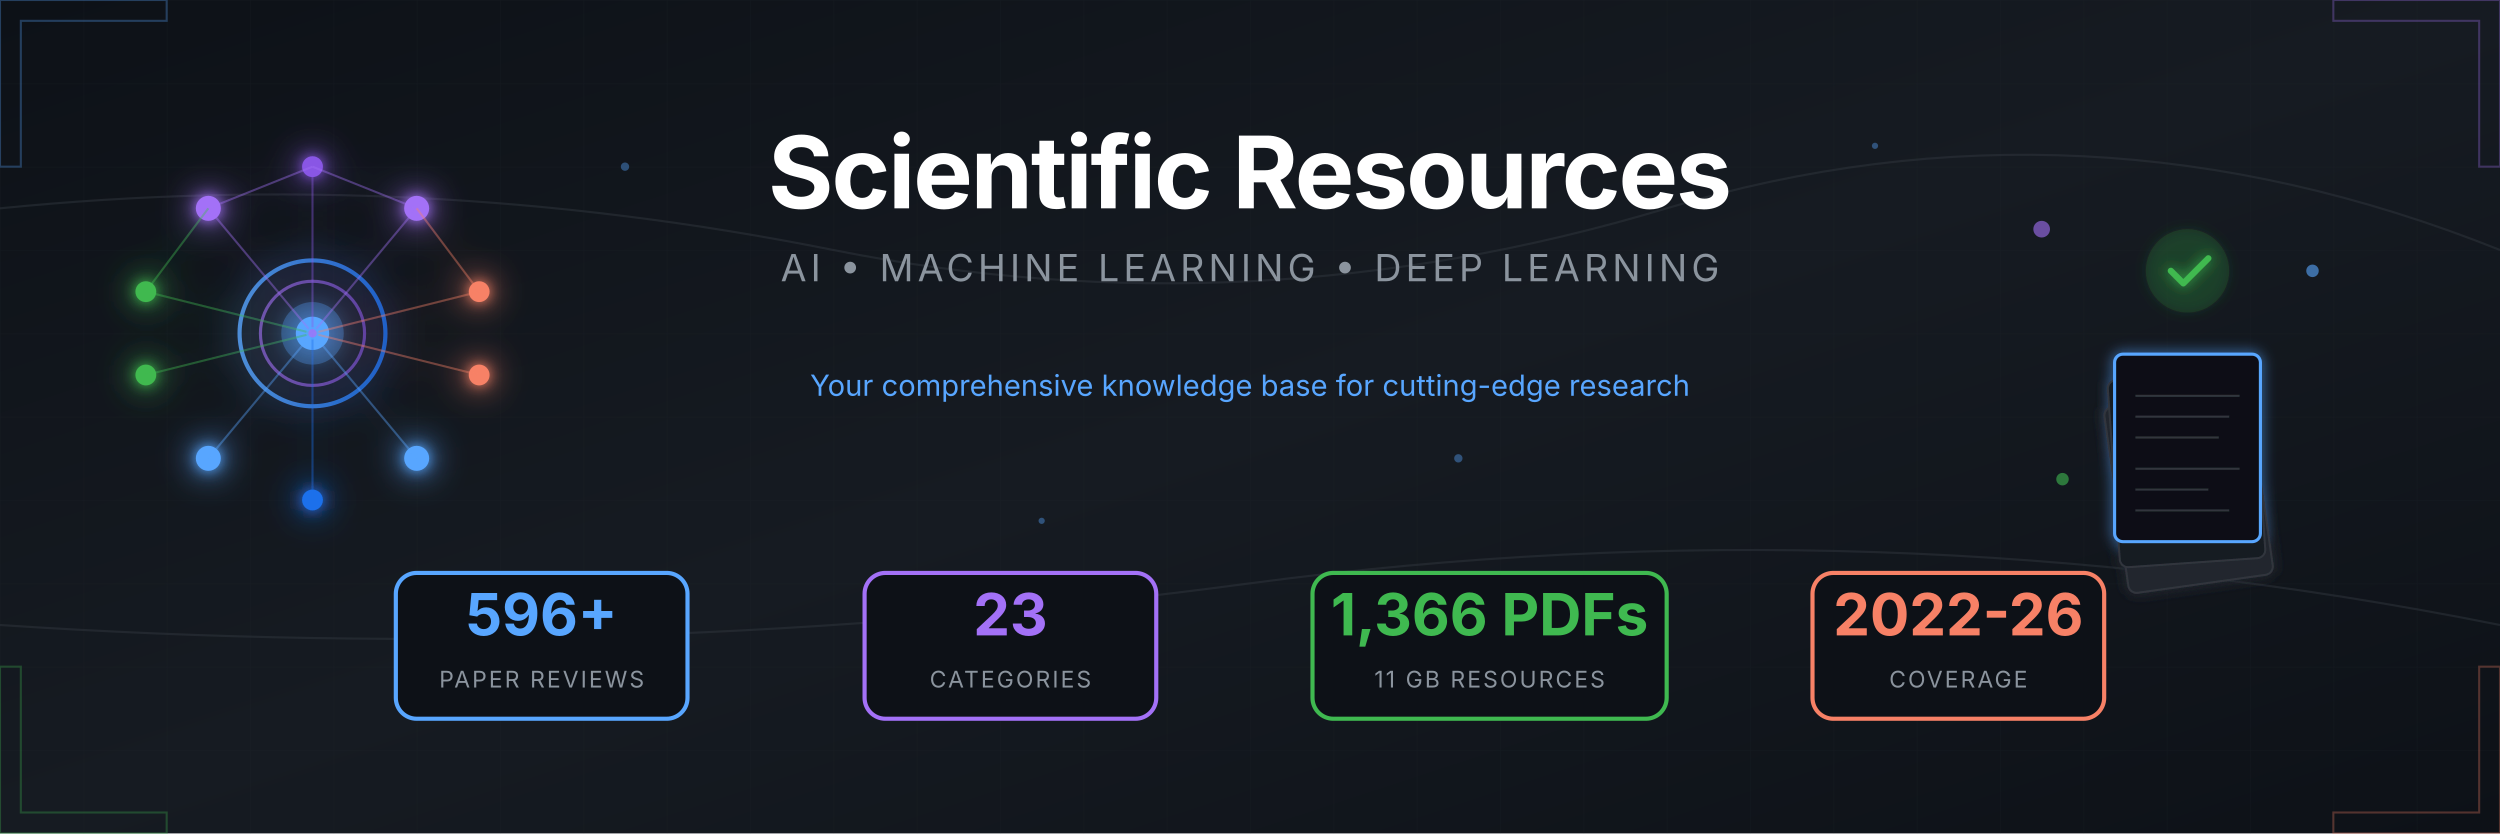
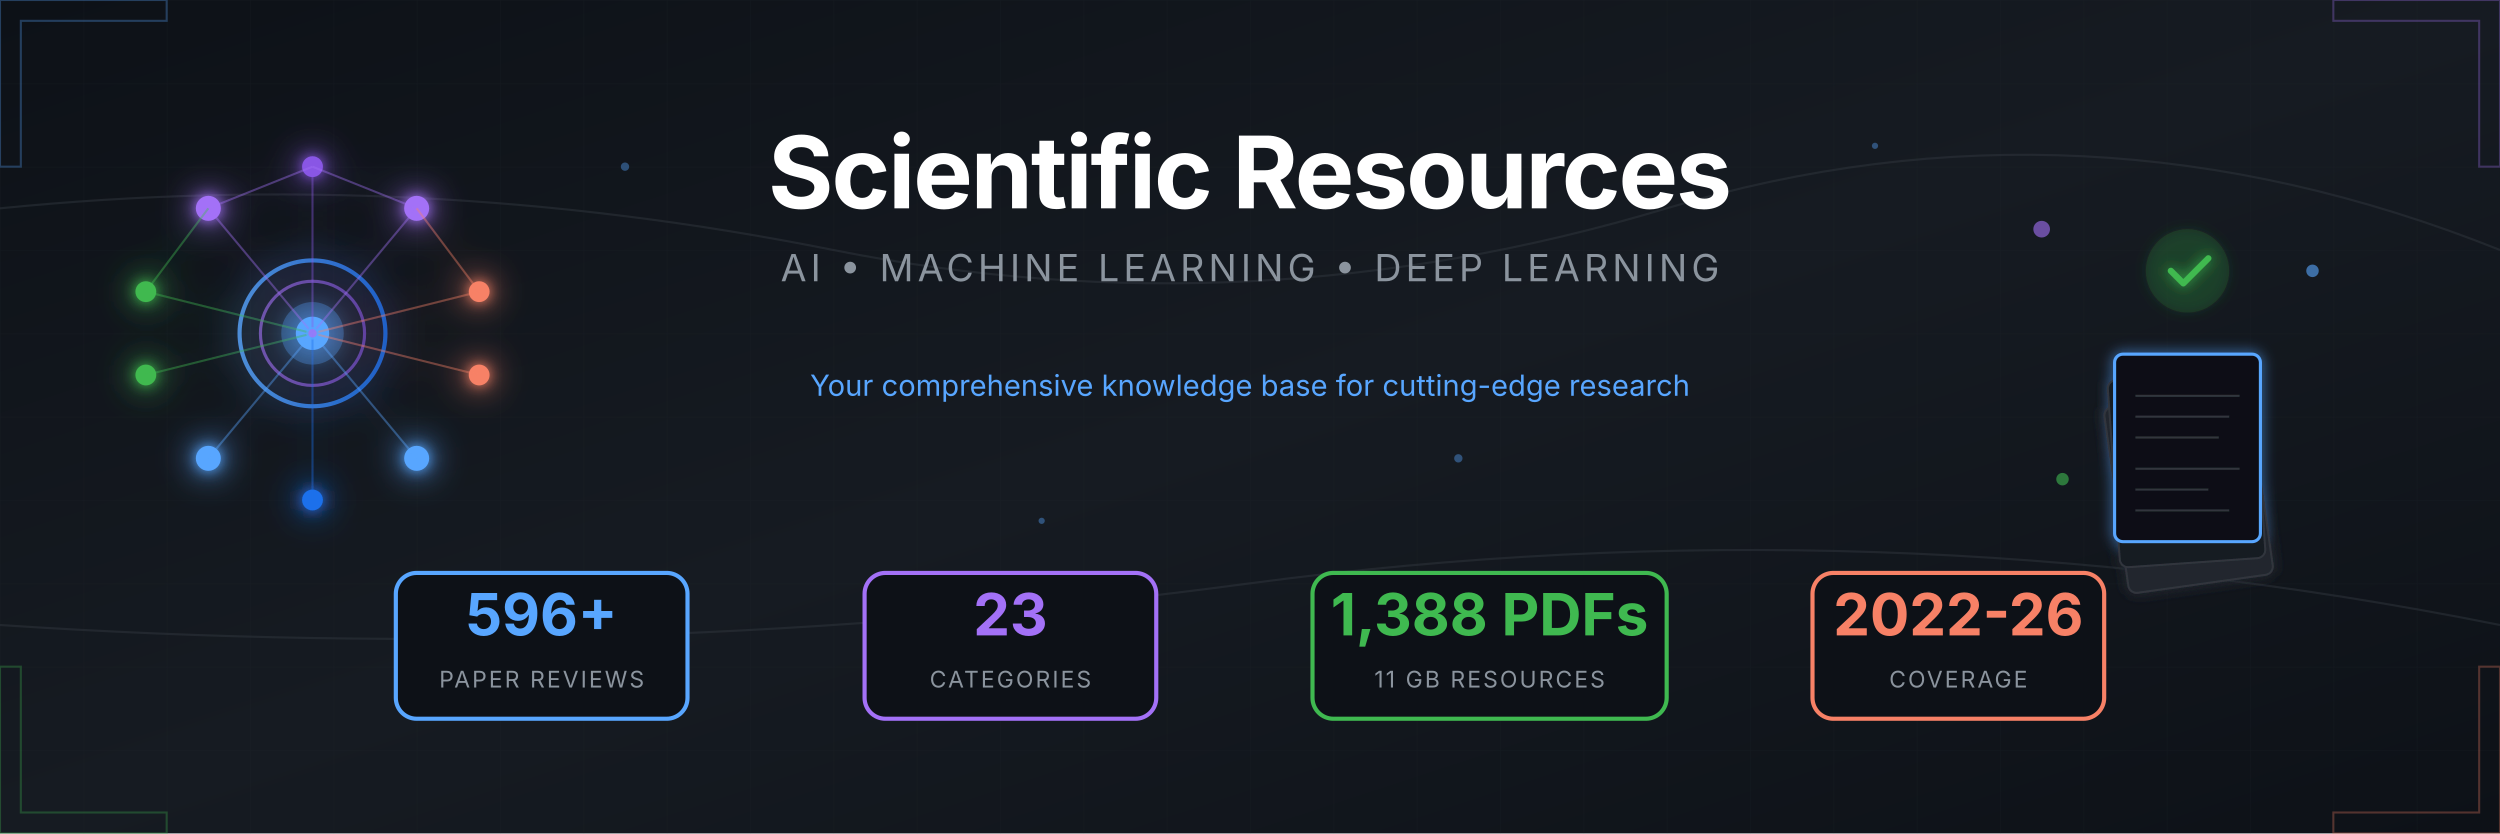
<svg xmlns="http://www.w3.org/2000/svg" viewBox="0 0 1200 400">
  <defs>
    <linearGradient id="bgGrad" x1="0%" y1="0%" x2="100%" y2="100%">
      <stop offset="0%" style="stop-color:#0d1117" />
      <stop offset="50%" style="stop-color:#161b22" />
      <stop offset="100%" style="stop-color:#0d1117" />
    </linearGradient>
    <linearGradient id="accentBlue" x1="0%" y1="0%" x2="100%" y2="0%">
      <stop offset="0%" style="stop-color:#58a6ff" />
      <stop offset="100%" style="stop-color:#1f6feb" />
    </linearGradient>
    <linearGradient id="accentPurple" x1="0%" y1="0%" x2="100%" y2="0%">
      <stop offset="0%" style="stop-color:#a371f7" />
      <stop offset="100%" style="stop-color:#8957e5" />
    </linearGradient>
    <linearGradient id="accentGreen" x1="0%" y1="0%" x2="100%" y2="0%">
      <stop offset="0%" style="stop-color:#3fb950" />
      <stop offset="100%" style="stop-color:#238636" />
    </linearGradient>
    <linearGradient id="accentOrange" x1="0%" y1="0%" x2="100%" y2="0%">
      <stop offset="0%" style="stop-color:#f78166" />
      <stop offset="100%" style="stop-color:#da3633" />
    </linearGradient>
    <filter id="glow" x="-50%" y="-50%" width="200%" height="200%">
      <feGaussianBlur stdDeviation="3" result="blur" />
      <feMerge>
        <feMergeNode in="blur" />
        <feMergeNode in="SourceGraphic" />
      </feMerge>
    </filter>
    <filter id="softGlow" x="-50%" y="-50%" width="200%" height="200%">
      <feGaussianBlur stdDeviation="8" result="blur" />
      <feMerge>
        <feMergeNode in="blur" />
        <feMergeNode in="SourceGraphic" />
      </feMerge>
    </filter>
    <pattern id="grid" width="40" height="40" patternUnits="userSpaceOnUse">
      <path d="M 40 0 L 0 0 0 40" fill="none" stroke="#21262d" stroke-width="0.5" />
    </pattern>
    <pattern id="circuit" width="100" height="100" patternUnits="userSpaceOnUse">
      <circle cx="0" cy="0" r="2" fill="#30363d" />
      <circle cx="100" cy="0" r="2" fill="#30363d" />
      <circle cx="0" cy="100" r="2" fill="#30363d" />
      <circle cx="100" cy="100" r="2" fill="#30363d" />
      <circle cx="50" cy="50" r="2" fill="#30363d" />
      <path d="M0,0 L50,50 M100,0 L50,50 M50,50 L50,100" stroke="#21262d" stroke-width="1" fill="none" />
    </pattern>
  </defs>
  <rect width="1200" height="400" fill="url(#bgGrad)" />
  <rect width="1200" height="400" fill="url(#grid)" opacity="0.3" />
  <g stroke="#30363d" stroke-width="1" fill="none" opacity="0.5">
    <path d="M0,100 Q200,80 400,120 T800,100 T1200,120" />
    <path d="M0,300 Q300,320 600,280 T1200,300" />
  </g>
  <g transform="translate(150, 160)" filter="url(#softGlow)">
    <circle cx="0" cy="0" r="35" fill="none" stroke="url(#accentBlue)" stroke-width="2" opacity="0.8" />
    <circle cx="0" cy="0" r="25" fill="none" stroke="url(#accentPurple)" stroke-width="1.5" opacity="0.6" />
    <circle cx="0" cy="0" r="15" fill="#58a6ff" opacity="0.3" />
    <circle cx="0" cy="0" r="8" fill="#58a6ff" />
    <g filter="url(#glow)">
      <circle cx="-50" cy="-60" r="6" fill="#a371f7" />
      <circle cx="50" cy="-60" r="6" fill="#a371f7" />
      <circle cx="0" cy="-80" r="5" fill="#8957e5" />
      <circle cx="-80" cy="-20" r="5" fill="#3fb950" />
      <circle cx="-80" cy="20" r="5" fill="#3fb950" />
      <circle cx="80" cy="-20" r="5" fill="#f78166" />
      <circle cx="80" cy="20" r="5" fill="#f78166" />
      <circle cx="-50" cy="60" r="6" fill="#58a6ff" />
      <circle cx="50" cy="60" r="6" fill="#58a6ff" />
      <circle cx="0" cy="80" r="5" fill="#1f6feb" />
    </g>
    <g stroke-width="1" fill="none" opacity="0.4">
      <line x1="0" y1="0" x2="-50" y2="-60" stroke="#a371f7" />
      <line x1="0" y1="0" x2="50" y2="-60" stroke="#a371f7" />
      <line x1="0" y1="0" x2="0" y2="-80" stroke="#8957e5" />
      <line x1="0" y1="0" x2="-80" y2="-20" stroke="#3fb950" />
      <line x1="0" y1="0" x2="-80" y2="20" stroke="#3fb950" />
      <line x1="0" y1="0" x2="80" y2="-20" stroke="#f78166" />
      <line x1="0" y1="0" x2="80" y2="20" stroke="#f78166" />
      <line x1="0" y1="0" x2="-50" y2="60" stroke="#58a6ff" />
      <line x1="0" y1="0" x2="50" y2="60" stroke="#58a6ff" />
      <line x1="0" y1="0" x2="0" y2="80" stroke="#1f6feb" />
      <line x1="-50" y1="-60" x2="0" y2="-80" stroke="#a371f7" />
      <line x1="50" y1="-60" x2="0" y2="-80" stroke="#a371f7" />
      <line x1="-80" y1="-20" x2="-50" y2="-60" stroke="#3fb950" />
      <line x1="80" y1="-20" x2="50" y2="-60" stroke="#f78166" />
    </g>
    <circle r="3" fill="#58a6ff" opacity="0.8">
      <animateMotion dur="8s" repeatCount="indefinite" path="M0,-50 A50,50 0 1,1 0,50 A50,50 0 1,1 0,-50" />
    </circle>
    <circle r="2" fill="#a371f7" opacity="0.8">
      <animateMotion dur="6s" repeatCount="indefinite" path="M0,-70 A70,70 0 1,0 0,70 A70,70 0 1,0 0,-70" />
    </circle>
  </g>
  <g transform="translate(1050, 160)">
    <g filter="url(#glow)">
      <rect x="-45" y="30" width="70" height="90" rx="4" fill="#21262d" stroke="#30363d" stroke-width="1" transform="rotate(-8)" />
      <rect x="-40" y="20" width="70" height="90" rx="4" fill="#161b22" stroke="#30363d" stroke-width="1" transform="rotate(-4)" />
      <rect x="-35" y="10" width="70" height="90" rx="4" fill="#0d1117" stroke="#58a6ff" stroke-width="1.5" />
      <g transform="translate(-35, 10)" stroke="#30363d" stroke-width="1">
        <line x1="10" y1="20" x2="60" y2="20" />
        <line x1="10" y1="30" x2="55" y2="30" />
        <line x1="10" y1="40" x2="50" y2="40" />
        <line x1="10" y1="55" x2="60" y2="55" />
        <line x1="10" y1="65" x2="45" y2="65" />
        <line x1="10" y1="75" x2="55" y2="75" />
      </g>
      <circle cx="0" cy="-30" r="20" fill="#238636" opacity="0.2" />
      <path d="M-8,-30 L-2,-24 L10,-36" stroke="#3fb950" stroke-width="3" fill="none" stroke-linecap="round" stroke-linejoin="round" />
    </g>
    <g opacity="0.6">
      <circle cx="-70" cy="-50" r="4" fill="#a371f7">
        <animate attributeName="cy" values="-50;-55;-50" dur="3s" repeatCount="indefinite" />
      </circle>
      <circle cx="60" cy="-30" r="3" fill="#58a6ff">
        <animate attributeName="cy" values="-30;-25;-30" dur="2.5s" repeatCount="indefinite" />
      </circle>
      <circle cx="-60" cy="70" r="3" fill="#3fb950">
        <animate attributeName="cy" values="70;75;70" dur="4s" repeatCount="indefinite" />
      </circle>
    </g>
  </g>
  <g transform="translate(600, 0)">
    <text x="0" y="100" text-anchor="middle" font-family="'SF Pro Display', 'Segoe UI', system-ui, sans-serif" font-size="48" font-weight="700" fill="#ffffff" letter-spacing="-1">
      Scientific Resources
    </text>
    <text x="0" y="135" text-anchor="middle" font-family="'SF Pro Display', 'Segoe UI', system-ui, sans-serif" font-size="18" fill="#8b949e" letter-spacing="2">
      AI • MACHINE LEARNING • DEEP LEARNING
    </text>
    <line x1="-150" y1="160" x2="150" y2="160" stroke="url(#accentBlue)" stroke-width="2" opacity="0.5" />
    <text x="0" y="190" text-anchor="middle" font-family="'SF Pro Display', 'Segoe UI', system-ui, sans-serif" font-size="14" fill="#58a6ff">
      Your comprehensive knowledge base for cutting-edge research
    </text>
  </g>
  <g transform="translate(600, 310)">
    <g transform="translate(-340, 0)">
      <rect x="-70" y="-35" width="140" height="70" rx="10" fill="#0d1117" stroke="#58a6ff" stroke-width="2" />
      <text x="0" y="-5" text-anchor="middle" font-family="'SF Pro Display', 'Segoe UI', system-ui, sans-serif" font-size="28" font-weight="700" fill="#58a6ff">596+</text>
      <text x="0" y="20" text-anchor="middle" font-family="'SF Pro Display', 'Segoe UI', system-ui, sans-serif" font-size="11" fill="#8b949e" letter-spacing="1">PAPER REVIEWS</text>
    </g>
    <g transform="translate(-115, 0)">
      <rect x="-70" y="-35" width="140" height="70" rx="10" fill="#0d1117" stroke="#a371f7" stroke-width="2" />
      <text x="0" y="-5" text-anchor="middle" font-family="'SF Pro Display', 'Segoe UI', system-ui, sans-serif" font-size="28" font-weight="700" fill="#a371f7">23</text>
      <text x="0" y="20" text-anchor="middle" font-family="'SF Pro Display', 'Segoe UI', system-ui, sans-serif" font-size="11" fill="#8b949e" letter-spacing="1">CATEGORIES</text>
    </g>
    <g transform="translate(115, 0)">
      <rect x="-85" y="-35" width="170" height="70" rx="10" fill="#0d1117" stroke="#3fb950" stroke-width="2" />
-       <text x="0" y="-5" text-anchor="middle" font-family="'SF Pro Display', 'Segoe UI', system-ui, sans-serif" font-size="28" font-weight="700" fill="#3fb950">1,366 PDFs</text>
+       <text x="0" y="-5" text-anchor="middle" font-family="'SF Pro Display', 'Segoe UI', system-ui, sans-serif" font-size="28" font-weight="700" fill="#3fb950">1,388 PDFs</text>
      <text x="0" y="20" text-anchor="middle" font-family="'SF Pro Display', 'Segoe UI', system-ui, sans-serif" font-size="11" fill="#8b949e" letter-spacing="1">11 GB RESOURCES</text>
    </g>
    <g transform="translate(340, 0)">
      <rect x="-70" y="-35" width="140" height="70" rx="10" fill="#0d1117" stroke="#f78166" stroke-width="2" />
      <text x="0" y="-5" text-anchor="middle" font-family="'SF Pro Display', 'Segoe UI', system-ui, sans-serif" font-size="28" font-weight="700" fill="#f78166">2022-26</text>
      <text x="0" y="20" text-anchor="middle" font-family="'SF Pro Display', 'Segoe UI', system-ui, sans-serif" font-size="11" fill="#8b949e" letter-spacing="1">COVERAGE</text>
    </g>
  </g>
  <g opacity="0.3">
    <path d="M0,0 L80,0 L80,10 L10,10 L10,80 L0,80 Z" fill="none" stroke="#58a6ff" stroke-width="1" />
    <path d="M1200,0 L1120,0 L1120,10 L1190,10 L1190,80 L1200,80 Z" fill="none" stroke="#a371f7" stroke-width="1" />
    <path d="M0,400 L80,400 L80,390 L10,390 L10,320 L0,320 Z" fill="none" stroke="#3fb950" stroke-width="1" />
    <path d="M1200,400 L1120,400 L1120,390 L1190,390 L1190,320 L1200,320 Z" fill="none" stroke="#f78166" stroke-width="1" />
  </g>
  <g fill="#58a6ff" opacity="0.4">
    <circle cx="300" cy="80" r="2">
      <animate attributeName="opacity" values="0.2;0.6;0.2" dur="4s" repeatCount="indefinite" />
    </circle>
    <circle cx="500" cy="250" r="1.5">
      <animate attributeName="opacity" values="0.3;0.7;0.3" dur="3s" repeatCount="indefinite" />
    </circle>
    <circle cx="700" cy="220" r="2">
      <animate attributeName="opacity" values="0.2;0.5;0.2" dur="5s" repeatCount="indefinite" />
    </circle>
    <circle cx="900" cy="70" r="1.5">
      <animate attributeName="opacity" values="0.4;0.8;0.4" dur="3.5s" repeatCount="indefinite" />
    </circle>
  </g>
</svg>
